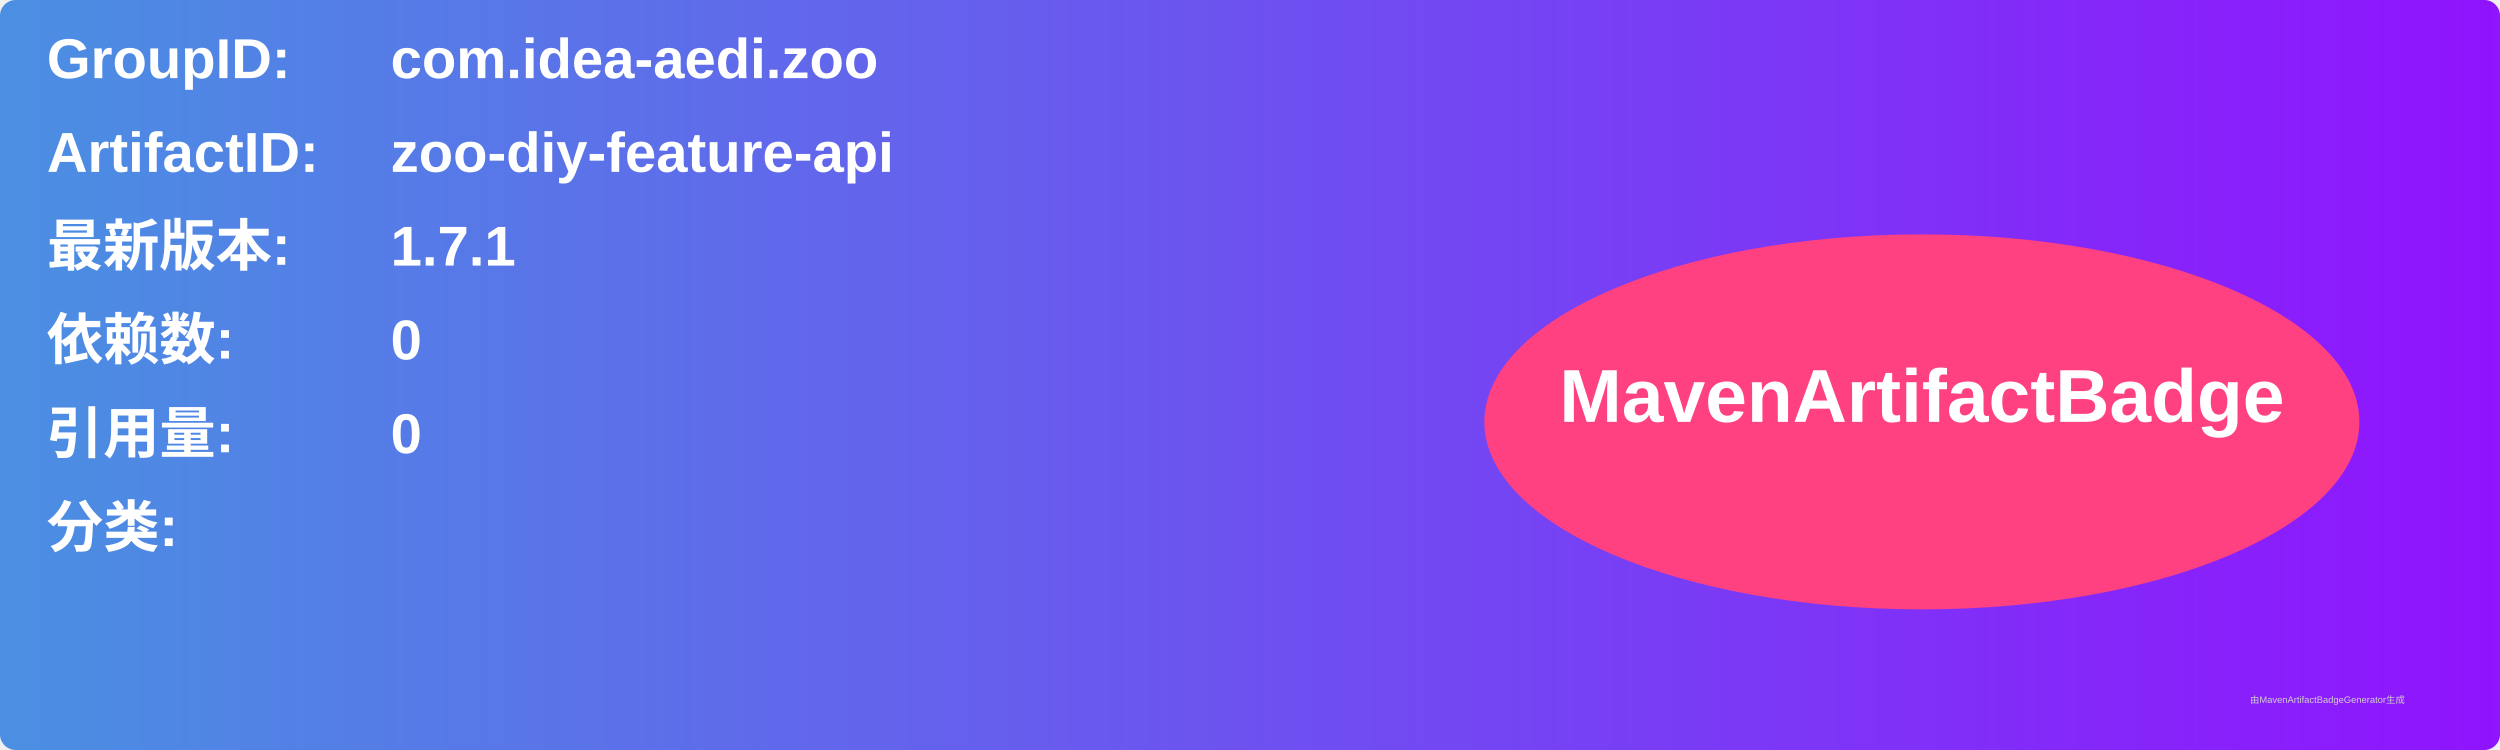
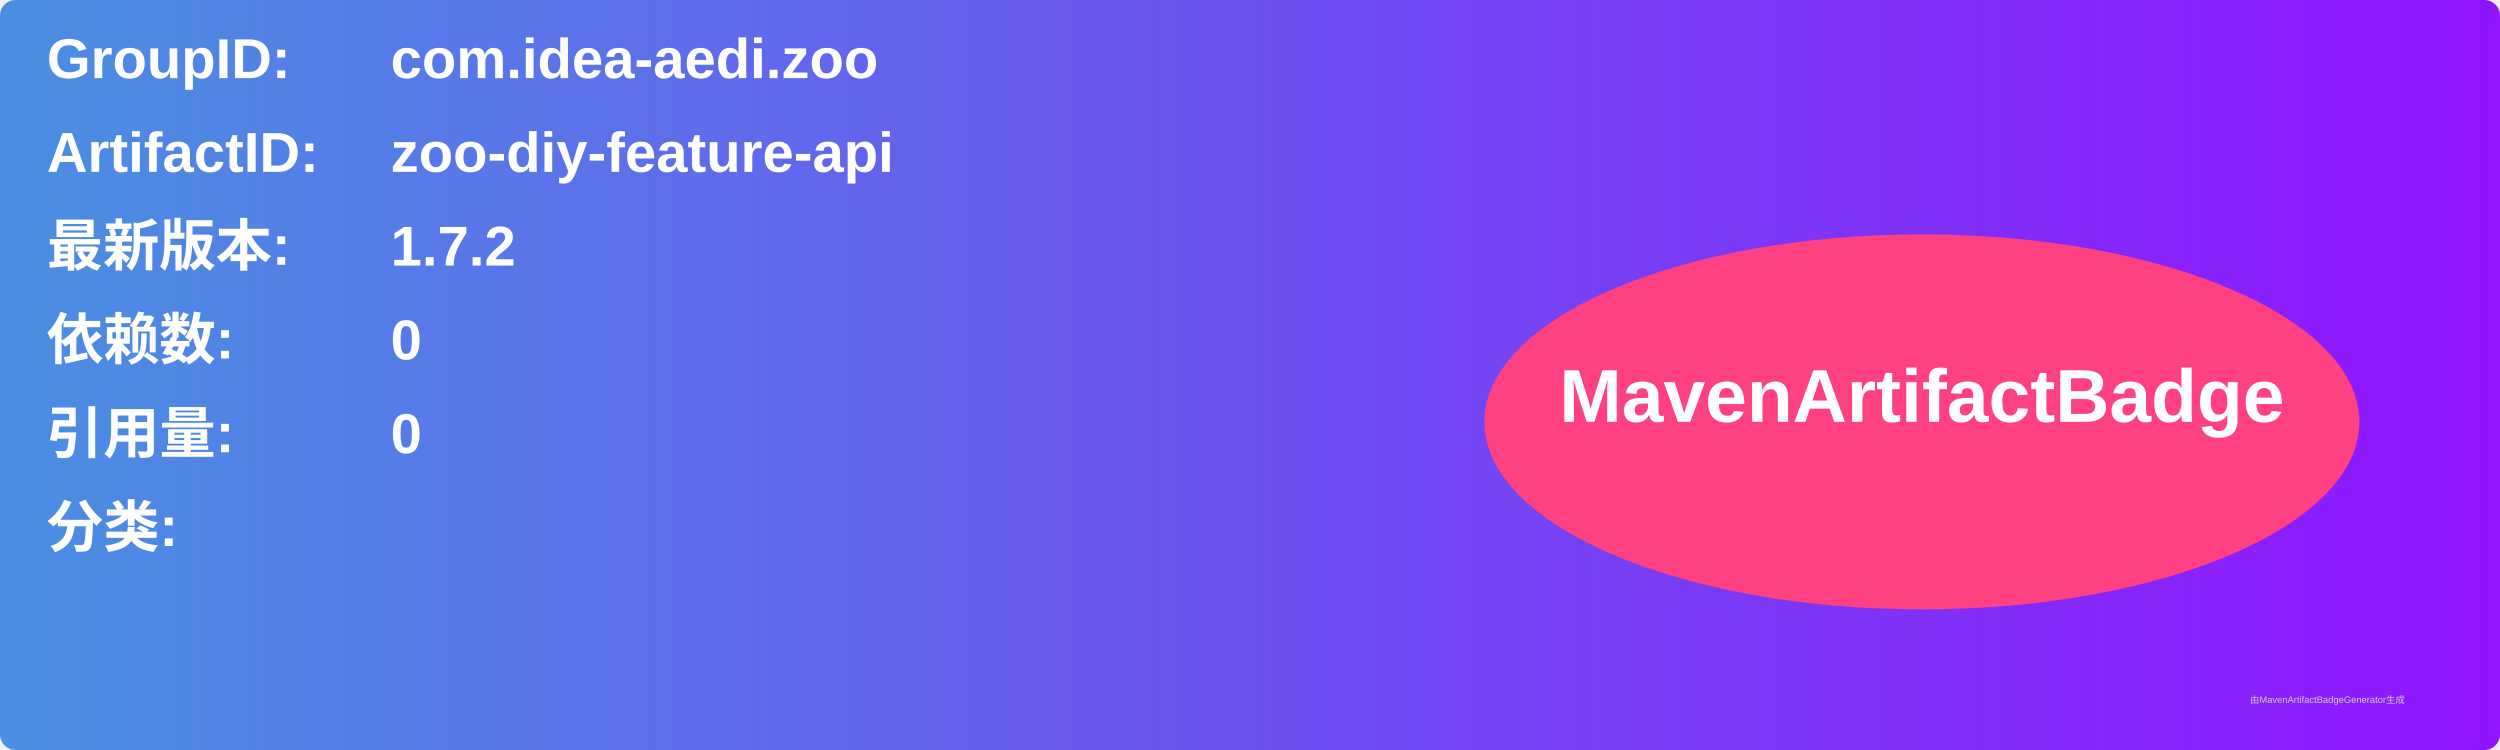
<svg xmlns="http://www.w3.org/2000/svg" width="800" height="240" viewBox="0 0 800 240">
  <linearGradient id="grad" x1="0%" y1="0%" x2="100%" y2="0%">
    <stop offset="0%" stop-color="#4a90e2" />
    <stop offset="100%" stop-color="#9013fe" />
  </linearGradient>
  <rect width="100%" height="100%" rx="5" ry="5" fill="url(#grad)" />
  <g transform="translate(15, 15)">
    <text x="0" y="10" font-family="Arial" font-size="18" fill="white" font-weight="bold" width="260">GroupID:</text>
    <text x="110" y="10" font-family="Arial" font-size="18" fill="white" font-weight="bold" width="460">com.idea-aedi.zoo</text>
    <text x="0" y="40" font-family="Arial" font-size="18" fill="white" font-weight="bold" width="260">ArtifactID:</text>
    <text x="110" y="40" font-family="Arial" font-size="18" fill="white" font-weight="bold" width="460">zoo-diy-feature-api</text>
    <text x="0" y="70" font-family="Arial" font-size="18" fill="white" font-weight="bold">最新版本:</text>
    <text x="110" y="70" font-family="Arial" font-size="18" fill="white" font-weight="bold">
-       <tspan font-weight="bold">1.7.1</tspan>
+       <tspan font-weight="bold">1.7.2</tspan>
    </text>
    <text x="0" y="100" font-family="Arial" font-size="18" fill="white" font-weight="bold">依赖数: </text>
    <text x="110" y="100" font-family="Arial" font-size="18" fill="white">
      <tspan font-weight="bold">0</tspan>
    </text>
    <text x="0" y="130" font-family="Arial" font-size="18" fill="white" font-weight="bold">引用量: </text>
    <text x="110" y="130" font-family="Arial" font-size="18" fill="white">
      <tspan font-weight="bold">0</tspan>
    </text>
    <text x="0" y="160" font-family="Arial" font-size="18" fill="white" font-weight="bold">分类:</text>
    <text x="10" y="190" font-family="Arial" font-size="10" fill="white">
      <tspan font-weight="bold" />
    </text>
    <ellipse cx="600" cy="120" rx="140" ry="60" fill="#ff4081" />
    <text x="600" y="120" text-anchor="middle" font-family="Arial" font-size="24" fill="white" font-weight="bold">MavenArtifactBadge</text>
  </g>
  <text x="720" y="225" font-family="Arial" font-size="3" fill="#d0d0d0">由MavenArtifactBadgeGenerator生成</text>
</svg>
